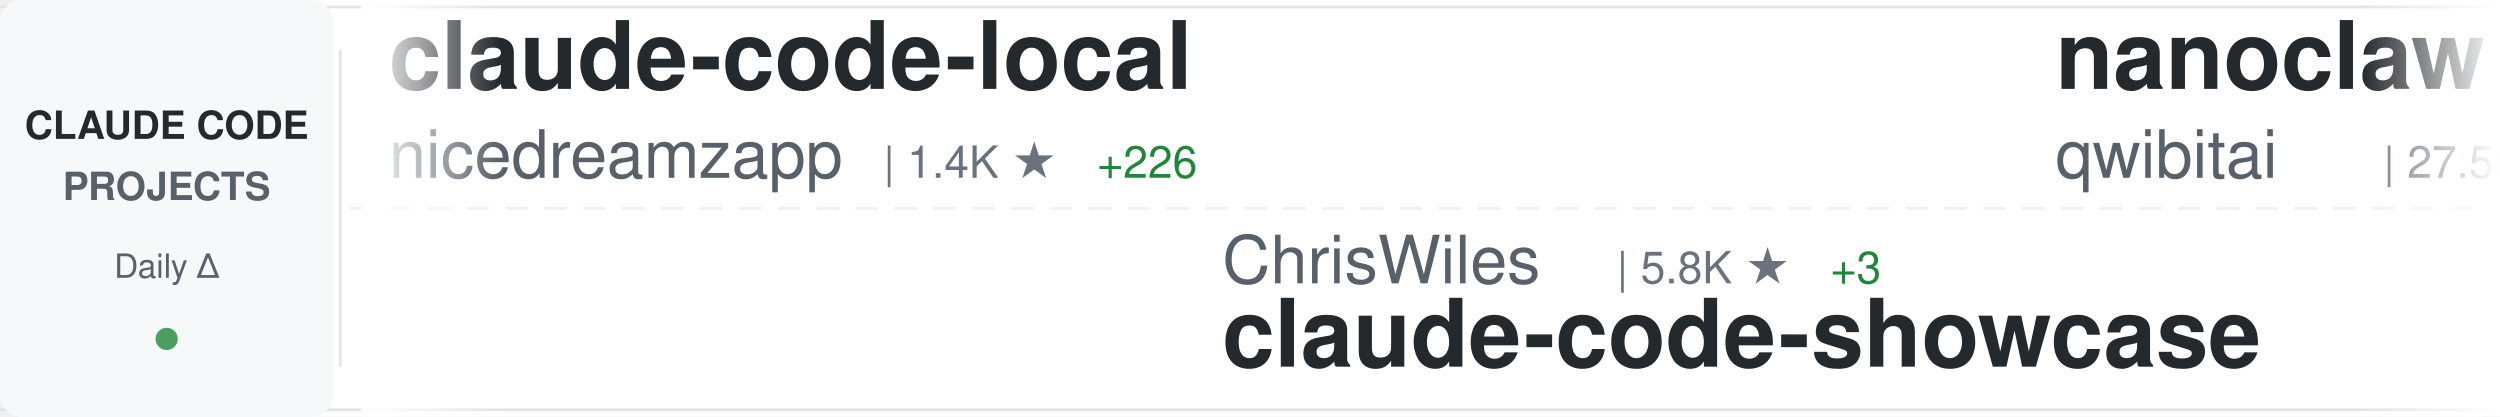
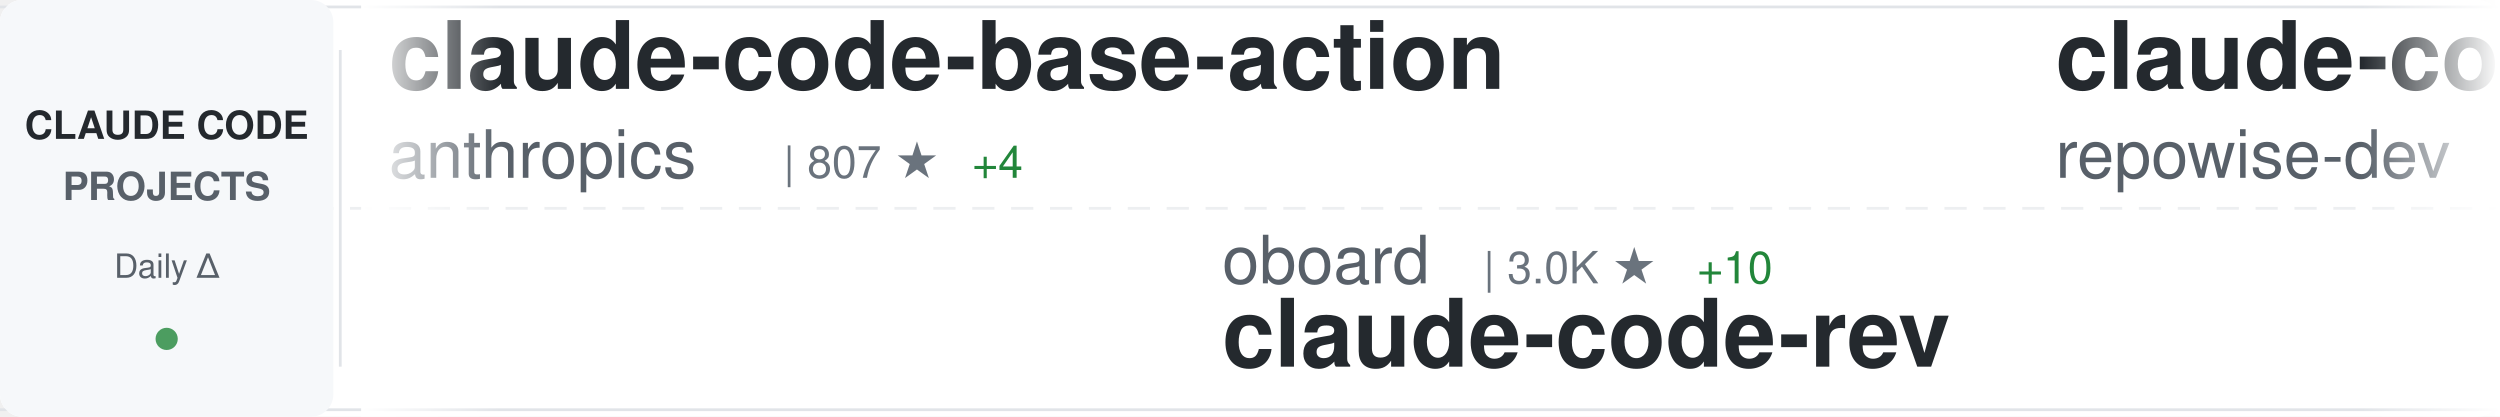
<svg xmlns="http://www.w3.org/2000/svg" width="900" height="150">
  <defs>
    <linearGradient id="awesomeLeftFade" x1="0%" y1="0%" x2="100%" y2="0%">
      <stop offset="0%" style="stop-color:#ffffff;stop-opacity:1" />
      <stop offset="100%" style="stop-color:#ffffff;stop-opacity:0" />
    </linearGradient>
    <linearGradient id="awesomeRightFade" x1="0%" y1="0%" x2="100%" y2="0%">
      <stop offset="0%" style="stop-color:#ffffff;stop-opacity:0" />
      <stop offset="100%" style="stop-color:#ffffff;stop-opacity:1" />
    </linearGradient>
  </defs>
  <rect width="900" height="150" fill="#ffffff" rx="8" />
  <rect x="0" y="2" width="900" height="1" fill="#e1e4e8" />
  <rect x="0" y="147" width="900" height="1" fill="#e1e4e8" />
  <line x1="0" y1="75" x2="900" y2="75" stroke="#e1e4e8" stroke-width="1" stroke-dasharray="8 6" opacity="0.6" />
  <rect x="0" y="0" width="120" height="150" fill="#f6f8fa" rx="8" />
  <text x="60" y="50" font-family="-apple-system, BlinkMacSystemFont, 'Segoe UI', Helvetica, Arial, sans-serif" font-size="14" font-weight="600" fill="#24292e" text-anchor="middle">CLAUDE CODE</text>
  <text x="60" y="72" font-family="-apple-system, BlinkMacSystemFont, 'Segoe UI', Helvetica, Arial, sans-serif" font-size="14" font-weight="600" fill="#586069" text-anchor="middle">PROJECTS</text>
  <text x="60" y="100" font-family="-apple-system, BlinkMacSystemFont, 'Segoe UI', Helvetica, Arial, sans-serif" font-size="12" font-weight="500" fill="#586069" text-anchor="middle">Daily Δ</text>
  <circle cx="60" cy="122" r="4" fill="#22863a" opacity="0.8" />
  <rect x="122" y="18" width="1" height="114" fill="#e1e4e8" />
  <clipPath id="awesomeTickerClip">
    <rect x="130" y="0" width="770" height="150" />
  </clipPath>
  <g clip-path="url(#awesomeTickerClip)">
    <g id="awesomeTickerItems">
      <animateTransform attributeName="transform" attributeType="XML" type="translate" from="0 0" to="-3000 0" dur="54s" repeatCount="indefinite" />
      <g transform="translate(0, 0)">
-         <text x="140" y="32" font-family="-apple-system, BlinkMacSystemFont, 'Segoe UI', Helvetica, Arial, sans-serif" font-size="34" font-weight="600" fill="#24292e">claude-code-local</text>
-         <text x="140" y="64" font-family="-apple-system, BlinkMacSystemFont, 'Segoe UI', Helvetica, Arial, sans-serif" font-size="24" font-weight="400" fill="#586069">nicedreamzapp</text>
-         <text x="318" y="64" font-family="-apple-system, BlinkMacSystemFont, 'Segoe UI', Helvetica, Arial, sans-serif" font-size="16" font-weight="500" fill="#6a737d">| 1.4K ★</text>
-         <text x="395" y="64" font-family="-apple-system, BlinkMacSystemFont, 'Segoe UI', Helvetica, Arial, sans-serif" font-size="16" font-weight="500" fill="#22863a"> +226</text>
+         <text x="140" y="32" font-family="-apple-system, BlinkMacSystemFont, 'Segoe UI', Helvetica, Arial, sans-serif" font-size="34" font-weight="600" fill="#24292e">claude-code-base-action</text>
+         <text x="140" y="64" font-family="-apple-system, BlinkMacSystemFont, 'Segoe UI', Helvetica, Arial, sans-serif" font-size="24" font-weight="400" fill="#586069">anthropics</text>
+         <text x="282" y="64" font-family="-apple-system, BlinkMacSystemFont, 'Segoe UI', Helvetica, Arial, sans-serif" font-size="16" font-weight="500" fill="#6a737d">| 807 ★</text>
+         <text x="350" y="64" font-family="-apple-system, BlinkMacSystemFont, 'Segoe UI', Helvetica, Arial, sans-serif" font-size="16" font-weight="500" fill="#22863a"> +4</text>
      </g>
      <g transform="translate(300, 0)">
-         <text x="140" y="102" font-family="-apple-system, BlinkMacSystemFont, 'Segoe UI', Helvetica, Arial, sans-serif" font-size="24" font-weight="400" fill="#586069">ChrisWiles</text>
-         <text x="282" y="102" font-family="-apple-system, BlinkMacSystemFont, 'Segoe UI', Helvetica, Arial, sans-serif" font-size="16" font-weight="500" fill="#6a737d">| 5.8K ★</text>
-         <text x="359" y="102" font-family="-apple-system, BlinkMacSystemFont, 'Segoe UI', Helvetica, Arial, sans-serif" font-size="16" font-weight="500" fill="#22863a"> +3</text>
-         <text x="140" y="132" font-family="-apple-system, BlinkMacSystemFont, 'Segoe UI', Helvetica, Arial, sans-serif" font-size="34" font-weight="600" fill="#24292e">claude-code-showcase</text>
+         <text x="140" y="102" font-family="-apple-system, BlinkMacSystemFont, 'Segoe UI', Helvetica, Arial, sans-serif" font-size="24" font-weight="400" fill="#586069">oboard</text>
+         <text x="234" y="102" font-family="-apple-system, BlinkMacSystemFont, 'Segoe UI', Helvetica, Arial, sans-serif" font-size="16" font-weight="500" fill="#6a737d">| 3.0K ★</text>
+         <text x="311" y="102" font-family="-apple-system, BlinkMacSystemFont, 'Segoe UI', Helvetica, Arial, sans-serif" font-size="16" font-weight="500" fill="#22863a"> +10</text>
+         <text x="140" y="132" font-family="-apple-system, BlinkMacSystemFont, 'Segoe UI', Helvetica, Arial, sans-serif" font-size="34" font-weight="600" fill="#24292e">claude-code-rev</text>
      </g>
      <g transform="translate(600, 0)">
-         <text x="140" y="32" font-family="-apple-system, BlinkMacSystemFont, 'Segoe UI', Helvetica, Arial, sans-serif" font-size="34" font-weight="600" fill="#24292e">nanoclaw</text>
-         <text x="140" y="64" font-family="-apple-system, BlinkMacSystemFont, 'Segoe UI', Helvetica, Arial, sans-serif" font-size="24" font-weight="400" fill="#586069">qwibitai</text>
-         <text x="258" y="64" font-family="-apple-system, BlinkMacSystemFont, 'Segoe UI', Helvetica, Arial, sans-serif" font-size="16" font-weight="500" fill="#6a737d">| 27.5K ★</text>
-         <text x="344" y="64" font-family="-apple-system, BlinkMacSystemFont, 'Segoe UI', Helvetica, Arial, sans-serif" font-size="16" font-weight="500" fill="#22863a"> +49</text>
+         <text x="140" y="32" font-family="-apple-system, BlinkMacSystemFont, 'Segoe UI', Helvetica, Arial, sans-serif" font-size="34" font-weight="600" fill="#24292e">claude-code-prompts</text>
+         <text x="140" y="64" font-family="-apple-system, BlinkMacSystemFont, 'Segoe UI', Helvetica, Arial, sans-serif" font-size="24" font-weight="400" fill="#586069">repowise-dev</text>
+         <text x="306" y="64" font-family="-apple-system, BlinkMacSystemFont, 'Segoe UI', Helvetica, Arial, sans-serif" font-size="16" font-weight="500" fill="#6a737d">| 945 ★</text>
+         <text x="374" y="64" font-family="-apple-system, BlinkMacSystemFont, 'Segoe UI', Helvetica, Arial, sans-serif" font-size="16" font-weight="500" fill="#22863a"> +3</text>
      </g>
      <g transform="translate(900, 0)">
-         <text x="140" y="102" font-family="-apple-system, BlinkMacSystemFont, 'Segoe UI', Helvetica, Arial, sans-serif" font-size="24" font-weight="400" fill="#586069">snarktank</text>
-         <text x="270" y="102" font-family="-apple-system, BlinkMacSystemFont, 'Segoe UI', Helvetica, Arial, sans-serif" font-size="16" font-weight="500" fill="#6a737d">| 17.4K ★</text>
-         <text x="356" y="102" font-family="-apple-system, BlinkMacSystemFont, 'Segoe UI', Helvetica, Arial, sans-serif" font-size="16" font-weight="500" fill="#22863a"> +135</text>
-         <text x="140" y="132" font-family="-apple-system, BlinkMacSystemFont, 'Segoe UI', Helvetica, Arial, sans-serif" font-size="34" font-weight="600" fill="#24292e">ralph</text>
+         <text x="140" y="102" font-family="-apple-system, BlinkMacSystemFont, 'Segoe UI', Helvetica, Arial, sans-serif" font-size="24" font-weight="400" fill="#586069">centminmod</text>
+         <text x="282" y="102" font-family="-apple-system, BlinkMacSystemFont, 'Segoe UI', Helvetica, Arial, sans-serif" font-size="16" font-weight="500" fill="#6a737d">| 2.2K ★</text>
+         <text x="359" y="102" font-family="-apple-system, BlinkMacSystemFont, 'Segoe UI', Helvetica, Arial, sans-serif" font-size="16" font-weight="500" fill="#22863a"> +3</text>
+         <text x="140" y="132" font-family="-apple-system, BlinkMacSystemFont, 'Segoe UI', Helvetica, Arial, sans-serif" font-size="34" font-weight="600" fill="#24292e">my-claude-code-setup</text>
      </g>
      <g transform="translate(1200, 0)">
-         <text x="140" y="32" font-family="-apple-system, BlinkMacSystemFont, 'Segoe UI', Helvetica, Arial, sans-serif" font-size="34" font-weight="600" fill="#24292e">claude-coder</text>
-         <text x="140" y="64" font-family="-apple-system, BlinkMacSystemFont, 'Segoe UI', Helvetica, Arial, sans-serif" font-size="24" font-weight="400" fill="#586069">kodu-ai</text>
-         <text x="246" y="64" font-family="-apple-system, BlinkMacSystemFont, 'Segoe UI', Helvetica, Arial, sans-serif" font-size="16" font-weight="500" fill="#6a737d">| 5.3K ★</text>
+         <text x="140" y="32" font-family="-apple-system, BlinkMacSystemFont, 'Segoe UI', Helvetica, Arial, sans-serif" font-size="34" font-weight="600" fill="#24292e">claude-code-sourcemap</text>
+         <text x="140" y="64" font-family="-apple-system, BlinkMacSystemFont, 'Segoe UI', Helvetica, Arial, sans-serif" font-size="24" font-weight="400" fill="#586069">Hyper66666</text>
+         <text x="282" y="64" font-family="-apple-system, BlinkMacSystemFont, 'Segoe UI', Helvetica, Arial, sans-serif" font-size="16" font-weight="500" fill="#6a737d">| 208 ★</text>
+         <text x="350" y="64" font-family="-apple-system, BlinkMacSystemFont, 'Segoe UI', Helvetica, Arial, sans-serif" font-size="16" font-weight="500" fill="#22863a"> +1</text>
      </g>
      <g transform="translate(1500, 0)">
-         <text x="140" y="102" font-family="-apple-system, BlinkMacSystemFont, 'Segoe UI', Helvetica, Arial, sans-serif" font-size="24" font-weight="400" fill="#586069">ponponon</text>
-         <text x="258" y="102" font-family="-apple-system, BlinkMacSystemFont, 'Segoe UI', Helvetica, Arial, sans-serif" font-size="16" font-weight="500" fill="#6a737d">| 2.2K ★</text>
-         <text x="335" y="102" font-family="-apple-system, BlinkMacSystemFont, 'Segoe UI', Helvetica, Arial, sans-serif" font-size="16" font-weight="500" fill="#22863a"> +7</text>
-         <text x="140" y="132" font-family="-apple-system, BlinkMacSystemFont, 'Segoe UI', Helvetica, Arial, sans-serif" font-size="34" font-weight="600" fill="#24292e">claude_code_src</text>
+         <text x="140" y="102" font-family="-apple-system, BlinkMacSystemFont, 'Segoe UI', Helvetica, Arial, sans-serif" font-size="24" font-weight="400" fill="#586069">sickn33</text>
+         <text x="246" y="102" font-family="-apple-system, BlinkMacSystemFont, 'Segoe UI', Helvetica, Arial, sans-serif" font-size="16" font-weight="500" fill="#6a737d">| 34.0K ★</text>
+         <text x="332" y="102" font-family="-apple-system, BlinkMacSystemFont, 'Segoe UI', Helvetica, Arial, sans-serif" font-size="16" font-weight="500" fill="#22863a"> +149</text>
+         <text x="140" y="132" font-family="-apple-system, BlinkMacSystemFont, 'Segoe UI', Helvetica, Arial, sans-serif" font-size="34" font-weight="600" fill="#24292e">antigravity-awesome-skil...</text>
      </g>
      <g transform="translate(1800, 0)">
-         <text x="140" y="32" font-family="-apple-system, BlinkMacSystemFont, 'Segoe UI', Helvetica, Arial, sans-serif" font-size="34" font-weight="600" fill="#24292e">how-claude-code-works</text>
-         <text x="140" y="64" font-family="-apple-system, BlinkMacSystemFont, 'Segoe UI', Helvetica, Arial, sans-serif" font-size="24" font-weight="400" fill="#586069">Windy3f3f3f3f</text>
-         <text x="318" y="64" font-family="-apple-system, BlinkMacSystemFont, 'Segoe UI', Helvetica, Arial, sans-serif" font-size="16" font-weight="500" fill="#6a737d">| 1.9K ★</text>
-         <text x="395" y="64" font-family="-apple-system, BlinkMacSystemFont, 'Segoe UI', Helvetica, Arial, sans-serif" font-size="16" font-weight="500" fill="#22863a"> +11</text>
+         <text x="140" y="32" font-family="-apple-system, BlinkMacSystemFont, 'Segoe UI', Helvetica, Arial, sans-serif" font-size="34" font-weight="600" fill="#24292e">claude-code-hub</text>
+         <text x="140" y="64" font-family="-apple-system, BlinkMacSystemFont, 'Segoe UI', Helvetica, Arial, sans-serif" font-size="24" font-weight="400" fill="#586069">ding113</text>
+         <text x="246" y="64" font-family="-apple-system, BlinkMacSystemFont, 'Segoe UI', Helvetica, Arial, sans-serif" font-size="16" font-weight="500" fill="#6a737d">| 2.5K ★</text>
+         <text x="323" y="64" font-family="-apple-system, BlinkMacSystemFont, 'Segoe UI', Helvetica, Arial, sans-serif" font-size="16" font-weight="500" fill="#22863a"> +13</text>
      </g>
      <g transform="translate(2100, 0)">
-         <text x="140" y="102" font-family="-apple-system, BlinkMacSystemFont, 'Segoe UI', Helvetica, Arial, sans-serif" font-size="24" font-weight="400" fill="#586069">fazxes</text>
-         <text x="234" y="102" font-family="-apple-system, BlinkMacSystemFont, 'Segoe UI', Helvetica, Arial, sans-serif" font-size="16" font-weight="500" fill="#6a737d">| 207 ★</text>
-         <text x="140" y="132" font-family="-apple-system, BlinkMacSystemFont, 'Segoe UI', Helvetica, Arial, sans-serif" font-size="34" font-weight="600" fill="#24292e">Claude-code</text>
+         <text x="140" y="102" font-family="-apple-system, BlinkMacSystemFont, 'Segoe UI', Helvetica, Arial, sans-serif" font-size="24" font-weight="400" fill="#586069">wshobson</text>
+         <text x="258" y="102" font-family="-apple-system, BlinkMacSystemFont, 'Segoe UI', Helvetica, Arial, sans-serif" font-size="16" font-weight="500" fill="#6a737d">| 33.9K ★</text>
+         <text x="344" y="102" font-family="-apple-system, BlinkMacSystemFont, 'Segoe UI', Helvetica, Arial, sans-serif" font-size="16" font-weight="500" fill="#22863a"> +61</text>
+         <text x="140" y="132" font-family="-apple-system, BlinkMacSystemFont, 'Segoe UI', Helvetica, Arial, sans-serif" font-size="34" font-weight="600" fill="#24292e">agents</text>
      </g>
      <g transform="translate(2400, 0)">
-         <text x="140" y="32" font-family="-apple-system, BlinkMacSystemFont, 'Segoe UI', Helvetica, Arial, sans-serif" font-size="34" font-weight="600" fill="#24292e">claude-code-source-code-...</text>
-         <text x="140" y="64" font-family="-apple-system, BlinkMacSystemFont, 'Segoe UI', Helvetica, Arial, sans-serif" font-size="24" font-weight="400" fill="#586069">ghuntley</text>
-         <text x="258" y="64" font-family="-apple-system, BlinkMacSystemFont, 'Segoe UI', Helvetica, Arial, sans-serif" font-size="16" font-weight="500" fill="#6a737d">| 972 ★</text>
+         <text x="140" y="32" font-family="-apple-system, BlinkMacSystemFont, 'Segoe UI', Helvetica, Arial, sans-serif" font-size="34" font-weight="600" fill="#24292e">Claude-Code-x-OpenClaw-G...</text>
+         <text x="140" y="64" font-family="-apple-system, BlinkMacSystemFont, 'Segoe UI', Helvetica, Arial, sans-serif" font-size="24" font-weight="400" fill="#586069">KimYx0207</text>
+         <text x="270" y="64" font-family="-apple-system, BlinkMacSystemFont, 'Segoe UI', Helvetica, Arial, sans-serif" font-size="16" font-weight="500" fill="#6a737d">| 3.4K ★</text>
+         <text x="347" y="64" font-family="-apple-system, BlinkMacSystemFont, 'Segoe UI', Helvetica, Arial, sans-serif" font-size="16" font-weight="500" fill="#22863a"> +13</text>
      </g>
      <g transform="translate(2700, 0)">
-         <text x="140" y="102" font-family="-apple-system, BlinkMacSystemFont, 'Segoe UI', Helvetica, Arial, sans-serif" font-size="24" font-weight="400" fill="#586069">chauncygu</text>
-         <text x="270" y="102" font-family="-apple-system, BlinkMacSystemFont, 'Segoe UI', Helvetica, Arial, sans-serif" font-size="16" font-weight="500" fill="#6a737d">| 2.2K ★</text>
-         <text x="347" y="102" font-family="-apple-system, BlinkMacSystemFont, 'Segoe UI', Helvetica, Arial, sans-serif" font-size="16" font-weight="500" fill="#22863a"> +12</text>
-         <text x="140" y="132" font-family="-apple-system, BlinkMacSystemFont, 'Segoe UI', Helvetica, Arial, sans-serif" font-size="34" font-weight="600" fill="#24292e">collection-claude-code-s...</text>
+         <text x="140" y="102" font-family="-apple-system, BlinkMacSystemFont, 'Segoe UI', Helvetica, Arial, sans-serif" font-size="24" font-weight="400" fill="#586069">hangsman</text>
+         <text x="258" y="102" font-family="-apple-system, BlinkMacSystemFont, 'Segoe UI', Helvetica, Arial, sans-serif" font-size="16" font-weight="500" fill="#6a737d">| 754 ★</text>
+         <text x="326" y="102" font-family="-apple-system, BlinkMacSystemFont, 'Segoe UI', Helvetica, Arial, sans-serif" font-size="16" font-weight="500" fill="#22863a"> +1</text>
+         <text x="140" y="132" font-family="-apple-system, BlinkMacSystemFont, 'Segoe UI', Helvetica, Arial, sans-serif" font-size="34" font-weight="600" fill="#24292e">claude-code-source</text>
      </g>
      <g transform="translate(3000, 0)">
-         <text x="140" y="32" font-family="-apple-system, BlinkMacSystemFont, 'Segoe UI', Helvetica, Arial, sans-serif" font-size="34" font-weight="600" fill="#24292e">claude-code-local</text>
-         <text x="140" y="64" font-family="-apple-system, BlinkMacSystemFont, 'Segoe UI', Helvetica, Arial, sans-serif" font-size="24" font-weight="400" fill="#586069">nicedreamzapp</text>
-         <text x="318" y="64" font-family="-apple-system, BlinkMacSystemFont, 'Segoe UI', Helvetica, Arial, sans-serif" font-size="16" font-weight="500" fill="#6a737d">| 1.4K ★</text>
-         <text x="395" y="64" font-family="-apple-system, BlinkMacSystemFont, 'Segoe UI', Helvetica, Arial, sans-serif" font-size="16" font-weight="500" fill="#22863a"> +226</text>
+         <text x="140" y="32" font-family="-apple-system, BlinkMacSystemFont, 'Segoe UI', Helvetica, Arial, sans-serif" font-size="34" font-weight="600" fill="#24292e">claude-code-base-action</text>
+         <text x="140" y="64" font-family="-apple-system, BlinkMacSystemFont, 'Segoe UI', Helvetica, Arial, sans-serif" font-size="24" font-weight="400" fill="#586069">anthropics</text>
+         <text x="282" y="64" font-family="-apple-system, BlinkMacSystemFont, 'Segoe UI', Helvetica, Arial, sans-serif" font-size="16" font-weight="500" fill="#6a737d">| 807 ★</text>
+         <text x="350" y="64" font-family="-apple-system, BlinkMacSystemFont, 'Segoe UI', Helvetica, Arial, sans-serif" font-size="16" font-weight="500" fill="#22863a"> +4</text>
      </g>
      <g transform="translate(3300, 0)">
-         <text x="140" y="102" font-family="-apple-system, BlinkMacSystemFont, 'Segoe UI', Helvetica, Arial, sans-serif" font-size="24" font-weight="400" fill="#586069">ChrisWiles</text>
-         <text x="282" y="102" font-family="-apple-system, BlinkMacSystemFont, 'Segoe UI', Helvetica, Arial, sans-serif" font-size="16" font-weight="500" fill="#6a737d">| 5.8K ★</text>
-         <text x="359" y="102" font-family="-apple-system, BlinkMacSystemFont, 'Segoe UI', Helvetica, Arial, sans-serif" font-size="16" font-weight="500" fill="#22863a"> +3</text>
-         <text x="140" y="132" font-family="-apple-system, BlinkMacSystemFont, 'Segoe UI', Helvetica, Arial, sans-serif" font-size="34" font-weight="600" fill="#24292e">claude-code-showcase</text>
+         <text x="140" y="102" font-family="-apple-system, BlinkMacSystemFont, 'Segoe UI', Helvetica, Arial, sans-serif" font-size="24" font-weight="400" fill="#586069">oboard</text>
+         <text x="234" y="102" font-family="-apple-system, BlinkMacSystemFont, 'Segoe UI', Helvetica, Arial, sans-serif" font-size="16" font-weight="500" fill="#6a737d">| 3.0K ★</text>
+         <text x="311" y="102" font-family="-apple-system, BlinkMacSystemFont, 'Segoe UI', Helvetica, Arial, sans-serif" font-size="16" font-weight="500" fill="#22863a"> +10</text>
+         <text x="140" y="132" font-family="-apple-system, BlinkMacSystemFont, 'Segoe UI', Helvetica, Arial, sans-serif" font-size="34" font-weight="600" fill="#24292e">claude-code-rev</text>
      </g>
      <g transform="translate(3600, 0)">
-         <text x="140" y="32" font-family="-apple-system, BlinkMacSystemFont, 'Segoe UI', Helvetica, Arial, sans-serif" font-size="34" font-weight="600" fill="#24292e">nanoclaw</text>
-         <text x="140" y="64" font-family="-apple-system, BlinkMacSystemFont, 'Segoe UI', Helvetica, Arial, sans-serif" font-size="24" font-weight="400" fill="#586069">qwibitai</text>
-         <text x="258" y="64" font-family="-apple-system, BlinkMacSystemFont, 'Segoe UI', Helvetica, Arial, sans-serif" font-size="16" font-weight="500" fill="#6a737d">| 27.5K ★</text>
-         <text x="344" y="64" font-family="-apple-system, BlinkMacSystemFont, 'Segoe UI', Helvetica, Arial, sans-serif" font-size="16" font-weight="500" fill="#22863a"> +49</text>
+         <text x="140" y="32" font-family="-apple-system, BlinkMacSystemFont, 'Segoe UI', Helvetica, Arial, sans-serif" font-size="34" font-weight="600" fill="#24292e">claude-code-prompts</text>
+         <text x="140" y="64" font-family="-apple-system, BlinkMacSystemFont, 'Segoe UI', Helvetica, Arial, sans-serif" font-size="24" font-weight="400" fill="#586069">repowise-dev</text>
+         <text x="306" y="64" font-family="-apple-system, BlinkMacSystemFont, 'Segoe UI', Helvetica, Arial, sans-serif" font-size="16" font-weight="500" fill="#6a737d">| 945 ★</text>
+         <text x="374" y="64" font-family="-apple-system, BlinkMacSystemFont, 'Segoe UI', Helvetica, Arial, sans-serif" font-size="16" font-weight="500" fill="#22863a"> +3</text>
      </g>
      <g transform="translate(3900, 0)">
-         <text x="140" y="102" font-family="-apple-system, BlinkMacSystemFont, 'Segoe UI', Helvetica, Arial, sans-serif" font-size="24" font-weight="400" fill="#586069">snarktank</text>
-         <text x="270" y="102" font-family="-apple-system, BlinkMacSystemFont, 'Segoe UI', Helvetica, Arial, sans-serif" font-size="16" font-weight="500" fill="#6a737d">| 17.4K ★</text>
-         <text x="356" y="102" font-family="-apple-system, BlinkMacSystemFont, 'Segoe UI', Helvetica, Arial, sans-serif" font-size="16" font-weight="500" fill="#22863a"> +135</text>
-         <text x="140" y="132" font-family="-apple-system, BlinkMacSystemFont, 'Segoe UI', Helvetica, Arial, sans-serif" font-size="34" font-weight="600" fill="#24292e">ralph</text>
+         <text x="140" y="102" font-family="-apple-system, BlinkMacSystemFont, 'Segoe UI', Helvetica, Arial, sans-serif" font-size="24" font-weight="400" fill="#586069">centminmod</text>
+         <text x="282" y="102" font-family="-apple-system, BlinkMacSystemFont, 'Segoe UI', Helvetica, Arial, sans-serif" font-size="16" font-weight="500" fill="#6a737d">| 2.2K ★</text>
+         <text x="359" y="102" font-family="-apple-system, BlinkMacSystemFont, 'Segoe UI', Helvetica, Arial, sans-serif" font-size="16" font-weight="500" fill="#22863a"> +3</text>
+         <text x="140" y="132" font-family="-apple-system, BlinkMacSystemFont, 'Segoe UI', Helvetica, Arial, sans-serif" font-size="34" font-weight="600" fill="#24292e">my-claude-code-setup</text>
      </g>
    </g>
  </g>
  <rect x="130" y="0" width="50" height="150" fill="url(#awesomeLeftFade)" />
  <rect x="850" y="0" width="50" height="150" fill="url(#awesomeRightFade)" />
</svg>
